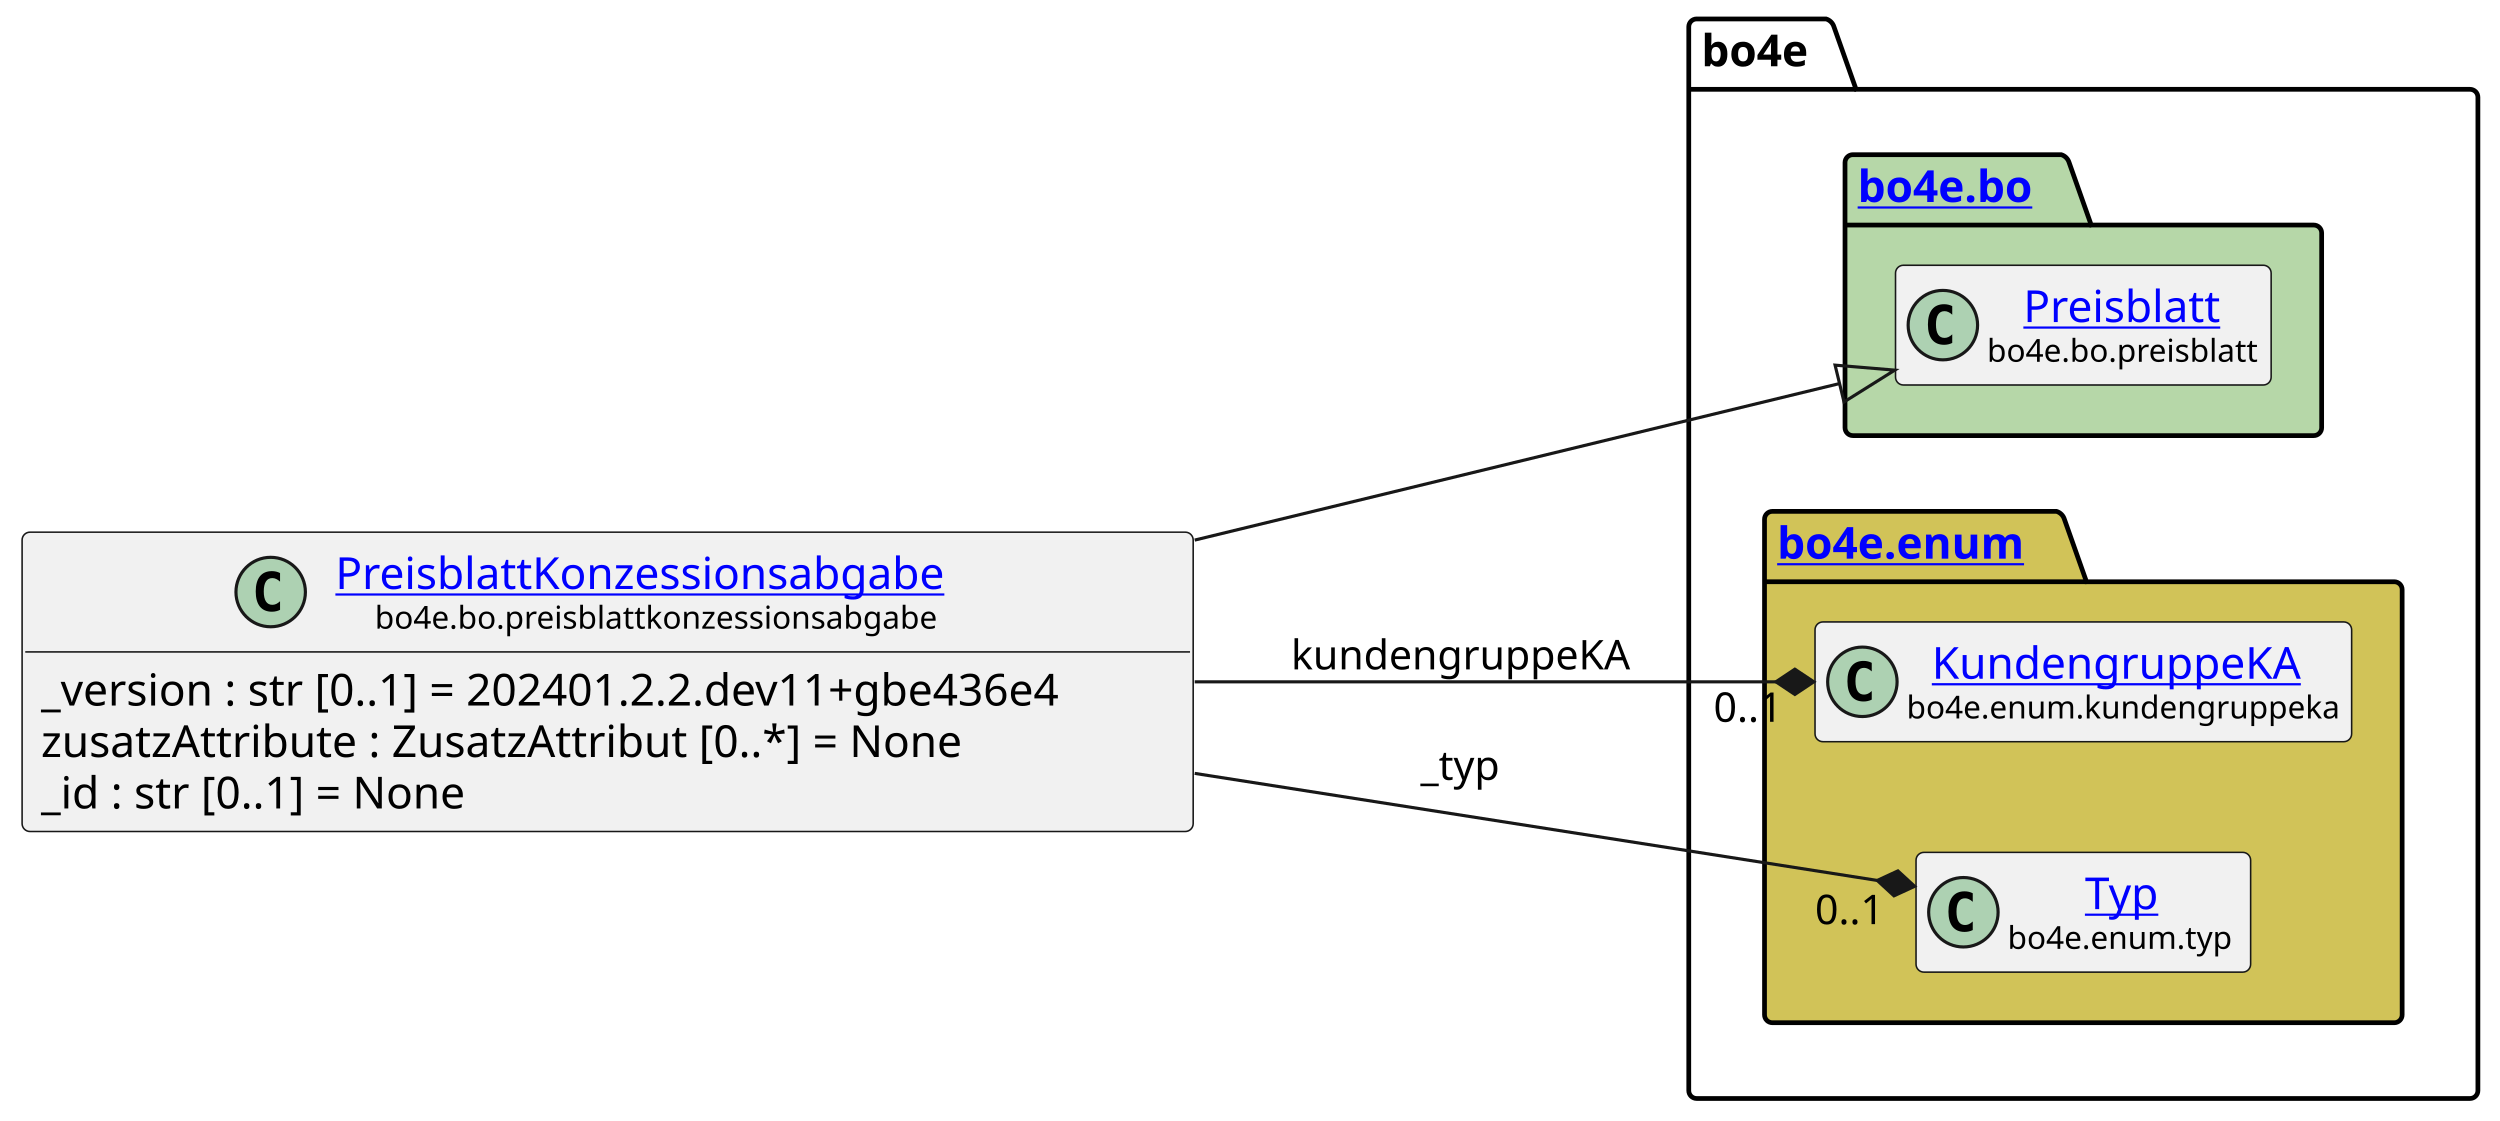
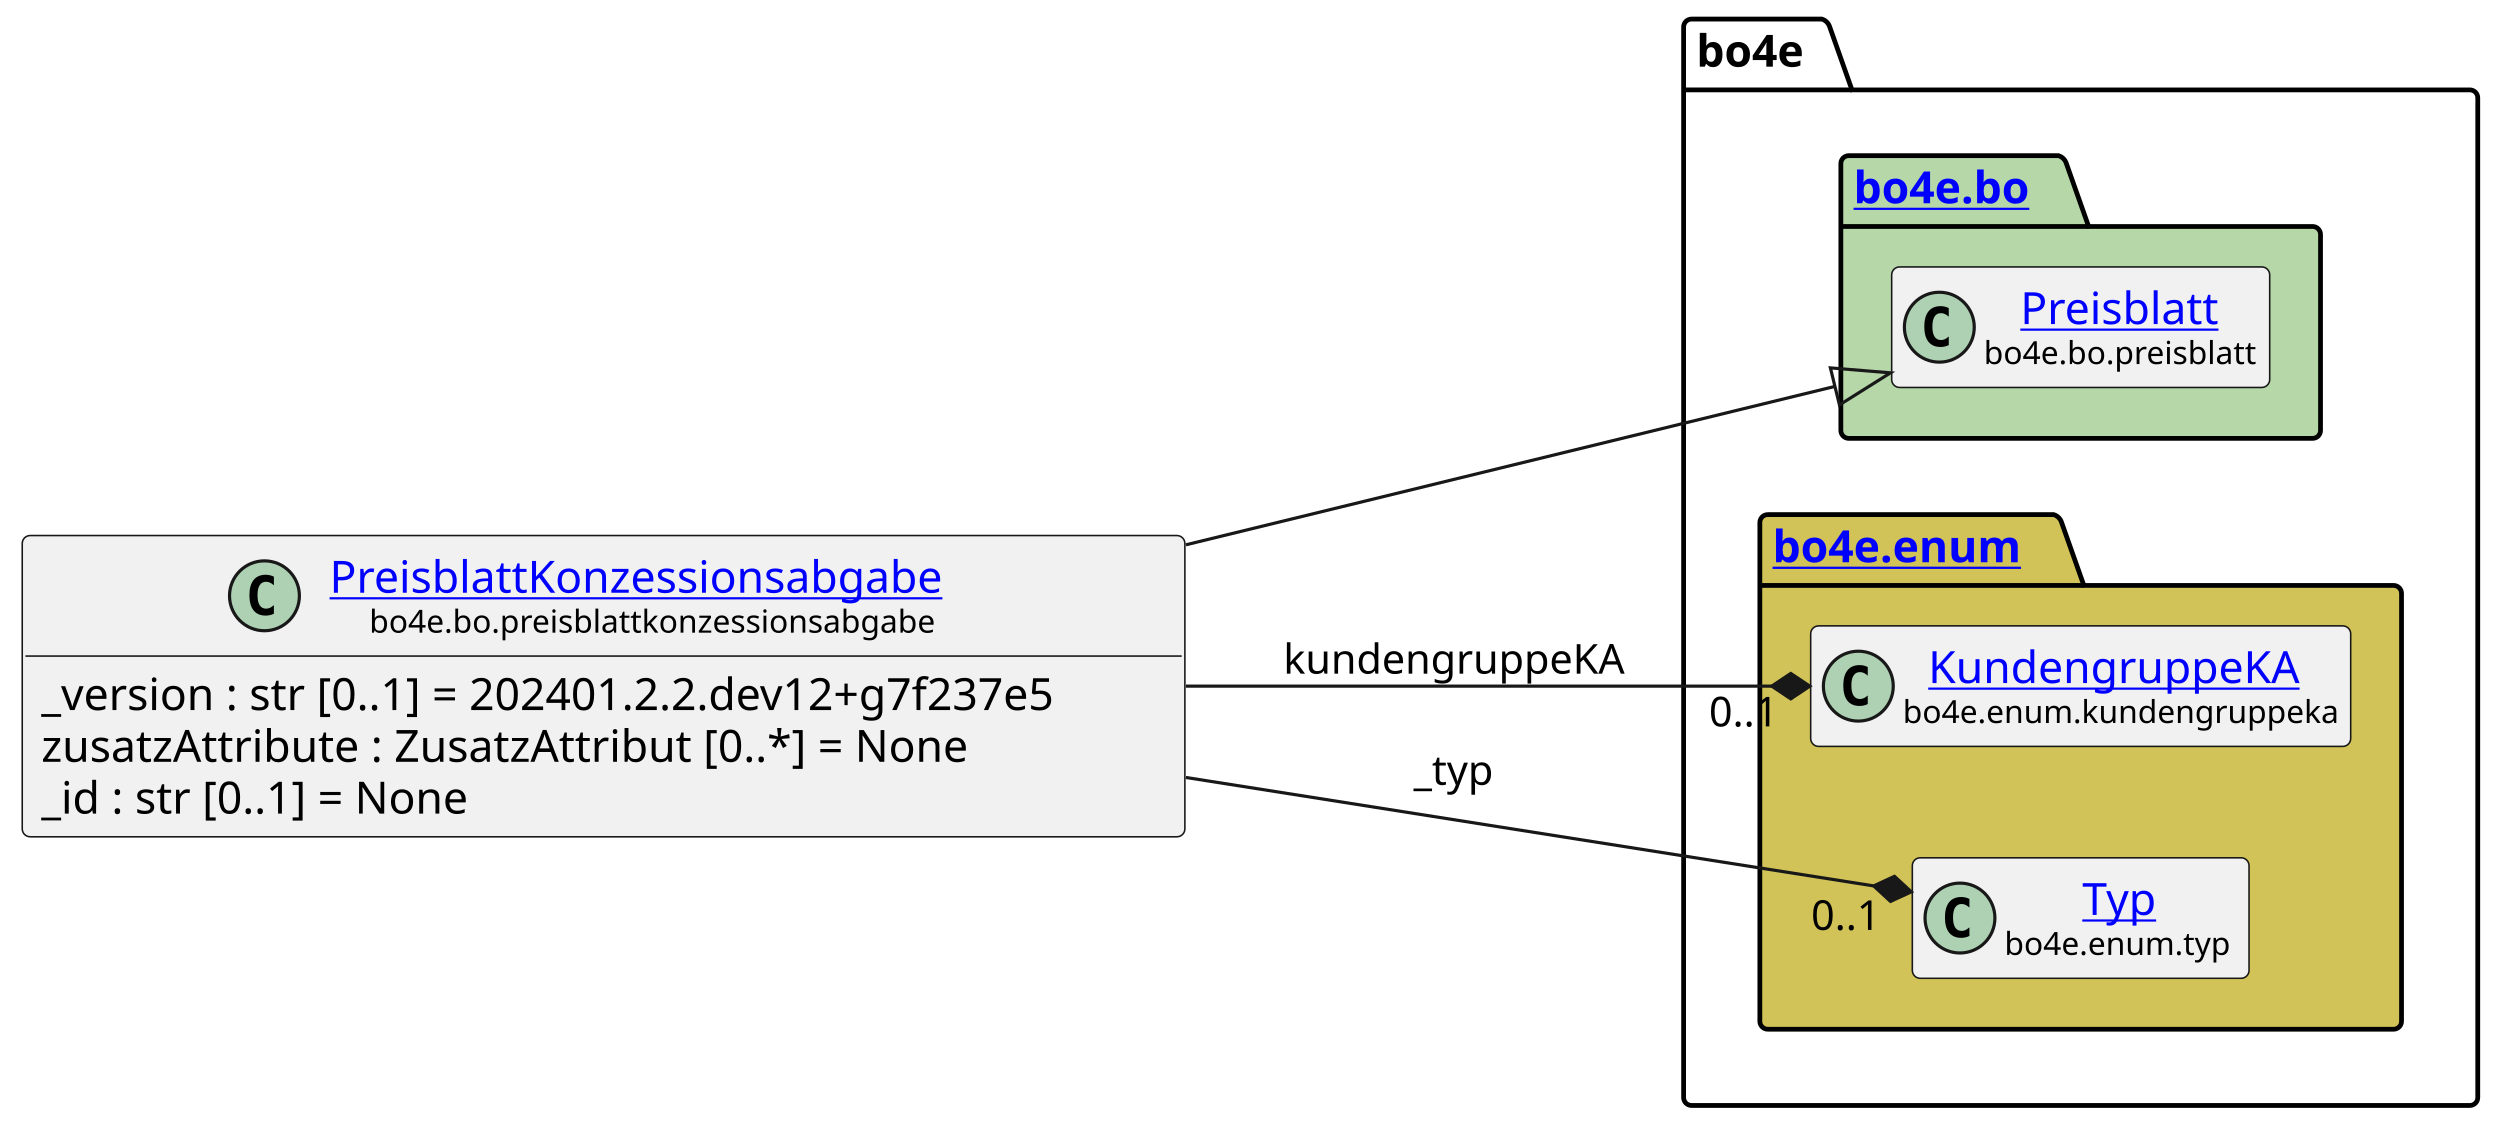
- <svg xmlns="http://www.w3.org/2000/svg" xmlns:xlink="http://www.w3.org/1999/xlink" contentStyleType="text/css" height="355px" preserveAspectRatio="none" style="width:792px;height:355px;background:#FFFFFF;" version="1.1" viewBox="0 0 792 355" width="792px" zoomAndPan="magnify">
+ <svg xmlns="http://www.w3.org/2000/svg" xmlns:xlink="http://www.w3.org/1999/xlink" contentStyleType="text/css" height="355px" preserveAspectRatio="none" style="width:787px;height:355px;background:#FFFFFF;" version="1.1" viewBox="0 0 787 355" width="787px" zoomAndPan="magnify">
  <defs />
  <g>
    <g id="cluster_bo4e">
-       <path d="M537.5,6 L578.5,6 A3.75,3.75 0 0 1 581,8.5 L588,28.297 L782.5,28.297 A2.5,2.5 0 0 1 785,30.797 L785,345.5 A2.5,2.5 0 0 1 782.5,348 L537.5,348 A2.5,2.5 0 0 1 535,345.5 L535,8.5 A2.5,2.5 0 0 1 537.5,6 " fill="none" style="stroke:#000000;stroke-width:1.5;" />
-       <line style="stroke:#000000;stroke-width:1.5;" x1="535" x2="588" y1="28.297" y2="28.297" />
-       <text fill="#000000" font-family="sans-serif" font-size="14" font-weight="bold" lengthAdjust="spacing" textLength="40" x="539" y="20.995">bo4e</text>
+       <path d="M532.5,6 L573.5,6 A3.75,3.75 0 0 1 576,8.5 L583,28.297 L777.5,28.297 A2.5,2.5 0 0 1 780,30.797 L780,345.5 A2.5,2.5 0 0 1 777.5,348 L532.5,348 A2.5,2.5 0 0 1 530,345.5 L530,8.5 A2.5,2.5 0 0 1 532.5,6 " fill="none" style="stroke:#000000;stroke-width:1.5;" />
+       <line style="stroke:#000000;stroke-width:1.5;" x1="530" x2="583" y1="28.297" y2="28.297" />
+       <text fill="#000000" font-family="sans-serif" font-size="14" font-weight="bold" lengthAdjust="spacing" textLength="40" x="534" y="20.995">bo4e</text>
    </g>
    <g id="cluster_bo">
-       <path d="M587,49 L653,49 A3.75,3.75 0 0 1 655.5,51.5 L662.5,71.297 L733,71.297 A2.5,2.5 0 0 1 735.5,73.797 L735.5,135.5 A2.5,2.5 0 0 1 733,138 L587,138 A2.5,2.5 0 0 1 584.5,135.5 L584.5,51.5 A2.5,2.5 0 0 1 587,49 " fill="#B6D7A8" style="stroke:#000000;stroke-width:1.5;" />
-       <line style="stroke:#000000;stroke-width:1.5;" x1="584.5" x2="662.5" y1="71.297" y2="71.297" />
+       <path d="M582,49 L648,49 A3.75,3.75 0 0 1 650.5,51.5 L657.5,71.297 L728,71.297 A2.5,2.5 0 0 1 730.5,73.797 L730.5,135.5 A2.5,2.5 0 0 1 728,138 L582,138 A2.5,2.5 0 0 1 579.5,135.5 L579.5,51.5 A2.5,2.5 0 0 1 582,49 " fill="#B6D7A8" style="stroke:#000000;stroke-width:1.5;" />
+       <line style="stroke:#000000;stroke-width:1.5;" x1="579.5" x2="657.5" y1="71.297" y2="71.297" />
      <a href="https://bo4e.github.io/BO4E-python/latest/api/bo4e.bo.html" target="_top" title="https://bo4e.github.io/BO4E-python/latest/api/bo4e.bo.html" xlink:actuate="onRequest" xlink:href="https://bo4e.github.io/BO4E-python/latest/api/bo4e.bo.html" xlink:show="new" xlink:title="https://bo4e.github.io/BO4E-python/latest/api/bo4e.bo.html" xlink:type="simple">
-         <text fill="#0000FF" font-family="sans-serif" font-size="14" font-weight="bold" lengthAdjust="spacing" text-decoration="underline" textLength="65" x="588.5" y="63.995">bo4e.bo</text>
+         <text fill="#0000FF" font-family="sans-serif" font-size="14" font-weight="bold" lengthAdjust="spacing" text-decoration="underline" textLength="65" x="583.5" y="63.995">bo4e.bo</text>
      </a>
    </g>
    <g id="cluster_enum">
-       <path d="M561.5,162 L651.5,162 A3.75,3.75 0 0 1 654,164.5 L661,184.297 L758.5,184.297 A2.5,2.5 0 0 1 761,186.797 L761,321.5 A2.5,2.5 0 0 1 758.5,324 L561.5,324 A2.5,2.5 0 0 1 559,321.5 L559,164.5 A2.5,2.5 0 0 1 561.5,162 " fill="#D1C358" style="stroke:#000000;stroke-width:1.5;" />
-       <line style="stroke:#000000;stroke-width:1.5;" x1="559" x2="661" y1="184.297" y2="184.297" />
+       <path d="M556.5,162 L646.5,162 A3.75,3.75 0 0 1 649,164.5 L656,184.297 L753.5,184.297 A2.5,2.5 0 0 1 756,186.797 L756,321.5 A2.5,2.5 0 0 1 753.5,324 L556.5,324 A2.5,2.5 0 0 1 554,321.5 L554,164.5 A2.5,2.5 0 0 1 556.5,162 " fill="#D1C358" style="stroke:#000000;stroke-width:1.5;" />
+       <line style="stroke:#000000;stroke-width:1.5;" x1="554" x2="656" y1="184.297" y2="184.297" />
      <a href="https://bo4e.github.io/BO4E-python/latest/api/bo4e.enum.html" target="_top" title="https://bo4e.github.io/BO4E-python/latest/api/bo4e.enum.html" xlink:actuate="onRequest" xlink:href="https://bo4e.github.io/BO4E-python/latest/api/bo4e.enum.html" xlink:show="new" xlink:title="https://bo4e.github.io/BO4E-python/latest/api/bo4e.enum.html" xlink:type="simple">
-         <text fill="#0000FF" font-family="sans-serif" font-size="14" font-weight="bold" lengthAdjust="spacing" text-decoration="underline" textLength="89" x="563" y="176.995">bo4e.enum</text>
+         <text fill="#0000FF" font-family="sans-serif" font-size="14" font-weight="bold" lengthAdjust="spacing" text-decoration="underline" textLength="89" x="558" y="176.995">bo4e.enum</text>
      </a>
    </g>
    <g id="elem_Preisblatt">
-       <rect codeLine="10" fill="#F1F1F1" height="37.938" id="Preisblatt" rx="2.5" ry="2.5" style="stroke:#181818;stroke-width:0.5;" width="119" x="600.5" y="84.03" />
-       <ellipse cx="615.5" cy="102.999" fill="#ADD1B2" rx="11" ry="11" style="stroke:#181818;stroke-width:1.0;" />
-       <path d="M618.469,108.639 Q617.891,108.936 617.25,109.077 Q616.609,109.233 615.906,109.233 Q613.406,109.233 612.078,107.593 Q610.766,105.936 610.766,102.811 Q610.766,99.686 612.078,98.03 Q613.406,96.374 615.906,96.374 Q616.609,96.374 617.25,96.53 Q617.906,96.686 618.469,96.983 L618.469,99.702 Q617.844,99.124 617.25,98.858 Q616.656,98.577 616.031,98.577 Q614.688,98.577 614,99.655 Q613.312,100.718 613.312,102.811 Q613.312,104.905 614,105.983 Q614.688,107.046 616.031,107.046 Q616.656,107.046 617.25,106.78 Q617.844,106.499 618.469,105.921 L618.469,108.639 Z " fill="#000000" />
+       <rect codeLine="10" fill="#F1F1F1" height="37.938" id="Preisblatt" rx="2.5" ry="2.5" style="stroke:#181818;stroke-width:0.5;" width="119" x="595.5" y="84.03" />
+       <ellipse cx="610.5" cy="102.999" fill="#ADD1B2" rx="11" ry="11" style="stroke:#181818;stroke-width:1.0;" />
+       <path d="M613.469,108.639 Q612.891,108.936 612.25,109.077 Q611.609,109.233 610.906,109.233 Q608.406,109.233 607.078,107.593 Q605.766,105.936 605.766,102.811 Q605.766,99.686 607.078,98.03 Q608.406,96.374 610.906,96.374 Q611.609,96.374 612.25,96.53 Q612.906,96.686 613.469,96.983 L613.469,99.702 Q612.844,99.124 612.25,98.858 Q611.656,98.577 611.031,98.577 Q609.688,98.577 609,99.655 Q608.312,100.718 608.312,102.811 Q608.312,104.905 609,105.983 Q609.688,107.046 611.031,107.046 Q611.656,107.046 612.25,106.78 Q612.844,106.499 613.469,105.921 L613.469,108.639 Z " fill="#000000" />
      <a href="https://bo4e.github.io/BO4E-python/latest/api/bo4e.bo.html#bo4e.bo.preisblatt.Preisblatt" target="_top" title="https://bo4e.github.io/BO4E-python/latest/api/bo4e.bo.html#bo4e.bo.preisblatt.Preisblatt" xlink:actuate="onRequest" xlink:href="https://bo4e.github.io/BO4E-python/latest/api/bo4e.bo.html#bo4e.bo.preisblatt.Preisblatt" xlink:show="new" xlink:title="https://bo4e.github.io/BO4E-python/latest/api/bo4e.bo.html#bo4e.bo.preisblatt.Preisblatt" xlink:type="simple">
-         <text fill="#0000FF" font-family="sans-serif" font-size="14" lengthAdjust="spacing" text-decoration="underline" textLength="64" x="641" y="102.025">Preisblatt</text>
+         <text fill="#0000FF" font-family="sans-serif" font-size="14" lengthAdjust="spacing" text-decoration="underline" textLength="64" x="636" y="102.025">Preisblatt</text>
      </a>
-       <text fill="#000000" font-family="sans-serif" font-size="10" lengthAdjust="spacing" textLength="87" x="629.5" y="114.609">bo4e.bo.preisblatt</text>
+       <text fill="#000000" font-family="sans-serif" font-size="10" lengthAdjust="spacing" textLength="87" x="624.5" y="114.609">bo4e.bo.preisblatt</text>
    </g>
    <g id="elem_KundengruppeKA">
-       <rect codeLine="13" fill="#F1F1F1" height="37.938" id="KundengruppeKA" rx="2.5" ry="2.5" style="stroke:#181818;stroke-width:0.5;" width="170" x="575" y="197.03" />
-       <ellipse cx="590" cy="215.999" fill="#ADD1B2" rx="11" ry="11" style="stroke:#181818;stroke-width:1.0;" />
-       <path d="M592.969,221.639 Q592.391,221.936 591.75,222.077 Q591.109,222.233 590.406,222.233 Q587.906,222.233 586.578,220.593 Q585.266,218.936 585.266,215.811 Q585.266,212.686 586.578,211.03 Q587.906,209.374 590.406,209.374 Q591.109,209.374 591.75,209.53 Q592.406,209.686 592.969,209.983 L592.969,212.702 Q592.344,212.124 591.75,211.858 Q591.156,211.577 590.531,211.577 Q589.188,211.577 588.5,212.655 Q587.812,213.718 587.812,215.811 Q587.812,217.905 588.5,218.983 Q589.188,220.046 590.531,220.046 Q591.156,220.046 591.75,219.78 Q592.344,219.499 592.969,218.921 L592.969,221.639 Z " fill="#000000" />
+       <rect codeLine="13" fill="#F1F1F1" height="37.938" id="KundengruppeKA" rx="2.5" ry="2.5" style="stroke:#181818;stroke-width:0.5;" width="170" x="570" y="197.03" />
+       <ellipse cx="585" cy="215.999" fill="#ADD1B2" rx="11" ry="11" style="stroke:#181818;stroke-width:1.0;" />
+       <path d="M587.969,221.639 Q587.391,221.936 586.75,222.077 Q586.109,222.233 585.406,222.233 Q582.906,222.233 581.578,220.593 Q580.266,218.936 580.266,215.811 Q580.266,212.686 581.578,211.03 Q582.906,209.374 585.406,209.374 Q586.109,209.374 586.75,209.53 Q587.406,209.686 587.969,209.983 L587.969,212.702 Q587.344,212.124 586.75,211.858 Q586.156,211.577 585.531,211.577 Q584.188,211.577 583.5,212.655 Q582.812,213.718 582.812,215.811 Q582.812,217.905 583.5,218.983 Q584.188,220.046 585.531,220.046 Q586.156,220.046 586.75,219.78 Q587.344,219.499 587.969,218.921 L587.969,221.639 Z " fill="#000000" />
      <a href="https://bo4e.github.io/BO4E-python/latest/api/bo4e.enum.html#bo4e.enum.kundengruppeka.KundengruppeKA" target="_top" title="https://bo4e.github.io/BO4E-python/latest/api/bo4e.enum.html#bo4e.enum.kundengruppeka.KundengruppeKA" xlink:actuate="onRequest" xlink:href="https://bo4e.github.io/BO4E-python/latest/api/bo4e.enum.html#bo4e.enum.kundengruppeka.KundengruppeKA" xlink:show="new" xlink:title="https://bo4e.github.io/BO4E-python/latest/api/bo4e.enum.html#bo4e.enum.kundengruppeka.KundengruppeKA" xlink:type="simple">
-         <text fill="#0000FF" font-family="sans-serif" font-size="14" lengthAdjust="spacing" text-decoration="underline" textLength="122" x="612" y="215.025">KundengruppeKA</text>
+         <text fill="#0000FF" font-family="sans-serif" font-size="14" lengthAdjust="spacing" text-decoration="underline" textLength="122" x="607" y="215.025">KundengruppeKA</text>
      </a>
-       <text fill="#000000" font-family="sans-serif" font-size="10" lengthAdjust="spacing" textLength="138" x="604" y="227.609">bo4e.enum.kundengruppeka</text>
+       <text fill="#000000" font-family="sans-serif" font-size="10" lengthAdjust="spacing" textLength="138" x="599" y="227.609">bo4e.enum.kundengruppeka</text>
    </g>
    <g id="elem_Typ">
-       <rect codeLine="14" fill="#F1F1F1" height="37.938" id="Typ" rx="2.5" ry="2.5" style="stroke:#181818;stroke-width:0.5;" width="106" x="607" y="270.03" />
-       <ellipse cx="622" cy="288.999" fill="#ADD1B2" rx="11" ry="11" style="stroke:#181818;stroke-width:1.0;" />
-       <path d="M624.969,294.639 Q624.391,294.936 623.75,295.077 Q623.109,295.233 622.406,295.233 Q619.906,295.233 618.578,293.592 Q617.266,291.936 617.266,288.811 Q617.266,285.686 618.578,284.03 Q619.906,282.374 622.406,282.374 Q623.109,282.374 623.75,282.53 Q624.406,282.686 624.969,282.983 L624.969,285.702 Q624.344,285.124 623.75,284.858 Q623.156,284.577 622.531,284.577 Q621.188,284.577 620.5,285.655 Q619.812,286.717 619.812,288.811 Q619.812,290.905 620.5,291.983 Q621.188,293.046 622.531,293.046 Q623.156,293.046 623.75,292.78 Q624.344,292.499 624.969,291.921 L624.969,294.639 Z " fill="#000000" />
+       <rect codeLine="14" fill="#F1F1F1" height="37.938" id="Typ" rx="2.5" ry="2.5" style="stroke:#181818;stroke-width:0.5;" width="106" x="602" y="270.03" />
+       <ellipse cx="617" cy="288.999" fill="#ADD1B2" rx="11" ry="11" style="stroke:#181818;stroke-width:1.0;" />
+       <path d="M619.969,294.639 Q619.391,294.936 618.75,295.077 Q618.109,295.233 617.406,295.233 Q614.906,295.233 613.578,293.592 Q612.266,291.936 612.266,288.811 Q612.266,285.686 613.578,284.03 Q614.906,282.374 617.406,282.374 Q618.109,282.374 618.75,282.53 Q619.406,282.686 619.969,282.983 L619.969,285.702 Q619.344,285.124 618.75,284.858 Q618.156,284.577 617.531,284.577 Q616.188,284.577 615.5,285.655 Q614.812,286.717 614.812,288.811 Q614.812,290.905 615.5,291.983 Q616.188,293.046 617.531,293.046 Q618.156,293.046 618.75,292.78 Q619.344,292.499 619.969,291.921 L619.969,294.639 Z " fill="#000000" />
      <a href="https://bo4e.github.io/BO4E-python/latest/api/bo4e.enum.html#bo4e.enum.typ.Typ" target="_top" title="https://bo4e.github.io/BO4E-python/latest/api/bo4e.enum.html#bo4e.enum.typ.Typ" xlink:actuate="onRequest" xlink:href="https://bo4e.github.io/BO4E-python/latest/api/bo4e.enum.html#bo4e.enum.typ.Typ" xlink:show="new" xlink:title="https://bo4e.github.io/BO4E-python/latest/api/bo4e.enum.html#bo4e.enum.typ.Typ" xlink:type="simple">
-         <text fill="#0000FF" font-family="sans-serif" font-size="14" lengthAdjust="spacing" text-decoration="underline" textLength="25" x="660.5" y="288.025">Typ</text>
+         <text fill="#0000FF" font-family="sans-serif" font-size="14" lengthAdjust="spacing" text-decoration="underline" textLength="25" x="655.5" y="288.025">Typ</text>
      </a>
-       <text fill="#000000" font-family="sans-serif" font-size="10" lengthAdjust="spacing" textLength="74" x="636" y="300.609">bo4e.enum.typ</text>
+       <text fill="#000000" font-family="sans-serif" font-size="10" lengthAdjust="spacing" textLength="74" x="631" y="300.609">bo4e.enum.typ</text>
    </g>
    <g id="elem_PreisblattKonzessionsabgabe">
-       <rect codeLine="3" fill="#F1F1F1" height="94.828" id="PreisblattKonzessionsabgabe" rx="2.5" ry="2.5" style="stroke:#181818;stroke-width:0.5;" width="371" x="7" y="168.59" />
-       <ellipse cx="85.75" cy="187.559" fill="#ADD1B2" rx="11" ry="11" style="stroke:#181818;stroke-width:1.0;" />
-       <path d="M88.719,193.199 Q88.141,193.496 87.5,193.637 Q86.859,193.793 86.156,193.793 Q83.656,193.793 82.328,192.153 Q81.016,190.496 81.016,187.371 Q81.016,184.246 82.328,182.59 Q83.656,180.934 86.156,180.934 Q86.859,180.934 87.5,181.09 Q88.156,181.246 88.719,181.543 L88.719,184.262 Q88.094,183.684 87.5,183.418 Q86.906,183.137 86.281,183.137 Q84.938,183.137 84.25,184.215 Q83.562,185.278 83.562,187.371 Q83.562,189.465 84.25,190.543 Q84.938,191.606 86.281,191.606 Q86.906,191.606 87.5,191.34 Q88.094,191.059 88.719,190.481 L88.719,193.199 Z " fill="#000000" />
+       <rect codeLine="3" fill="#F1F1F1" height="94.828" id="PreisblattKonzessionsabgabe" rx="2.5" ry="2.5" style="stroke:#181818;stroke-width:0.5;" width="366" x="7" y="168.59" />
+       <ellipse cx="83.25" cy="187.559" fill="#ADD1B2" rx="11" ry="11" style="stroke:#181818;stroke-width:1.0;" />
+       <path d="M86.219,193.199 Q85.641,193.496 85,193.637 Q84.359,193.793 83.656,193.793 Q81.156,193.793 79.828,192.153 Q78.516,190.496 78.516,187.371 Q78.516,184.246 79.828,182.59 Q81.156,180.934 83.656,180.934 Q84.359,180.934 85,181.09 Q85.656,181.246 86.219,181.543 L86.219,184.262 Q85.594,183.684 85,183.418 Q84.406,183.137 83.781,183.137 Q82.438,183.137 81.75,184.215 Q81.062,185.278 81.062,187.371 Q81.062,189.465 81.75,190.543 Q82.438,191.606 83.781,191.606 Q84.406,191.606 85,191.34 Q85.594,191.059 86.219,190.481 L86.219,193.199 Z " fill="#000000" />
      <a href="https://bo4e.github.io/BO4E-python/latest/api/bo4e.bo.html#bo4e.bo.preisblattkonzessionsabgabe.PreisblattKonzessionsabgabe" target="_top" title="https://bo4e.github.io/BO4E-python/latest/api/bo4e.bo.html#bo4e.bo.preisblattkonzessionsabgabe.PreisblattKonzessionsabgabe" xlink:actuate="onRequest" xlink:href="https://bo4e.github.io/BO4E-python/latest/api/bo4e.bo.html#bo4e.bo.preisblattkonzessionsabgabe.PreisblattKonzessionsabgabe" xlink:show="new" xlink:title="https://bo4e.github.io/BO4E-python/latest/api/bo4e.bo.html#bo4e.bo.preisblattkonzessionsabgabe.PreisblattKonzessionsabgabe" xlink:type="simple">
-         <text fill="#0000FF" font-family="sans-serif" font-size="14" lengthAdjust="spacing" text-decoration="underline" textLength="205" x="106.25" y="186.585">PreisblattKonzessionsabgabe</text>
+         <text fill="#0000FF" font-family="sans-serif" font-size="14" lengthAdjust="spacing" text-decoration="underline" textLength="205" x="103.75" y="186.585">PreisblattKonzessionsabgabe</text>
      </a>
-       <text fill="#000000" font-family="sans-serif" font-size="10" lengthAdjust="spacing" textLength="180" x="118.75" y="199.169">bo4e.bo.preisblattkonzessionsabgabe</text>
-       <line style="stroke:#181818;stroke-width:0.5;" x1="8" x2="377" y1="206.528" y2="206.528" />
-       <text fill="#000000" font-family="sans-serif" font-size="14" lengthAdjust="spacing" textLength="359" x="13" y="223.523">_version : str [0..1] = 202401.2.2.dev11+gbe436e4</text>
+       <text fill="#000000" font-family="sans-serif" font-size="10" lengthAdjust="spacing" textLength="180" x="116.25" y="199.169">bo4e.bo.preisblattkonzessionsabgabe</text>
+       <line style="stroke:#181818;stroke-width:0.5;" x1="8" x2="372" y1="206.528" y2="206.528" />
+       <text fill="#000000" font-family="sans-serif" font-size="14" lengthAdjust="spacing" textLength="354" x="13" y="223.523">_version : str [0..1] = 202401.2.2.dev12+g7f237e5</text>
      <text fill="#000000" font-family="sans-serif" font-size="14" lengthAdjust="spacing" textLength="311" x="13" y="239.82">zusatzAttribute : ZusatzAttribut [0..*] = None</text>
      <text fill="#000000" font-family="sans-serif" font-size="14" lengthAdjust="spacing" textLength="147" x="13" y="256.116">_id : str [0..1] = None</text>
    </g>
    <g id="link_PreisblattKonzessionsabgabe_Preisblatt">
-       <path codeLine="17" d="M378.48,171.1 C457.63,151.88 526.998,135.047 582.768,121.507 " fill="none" id="PreisblattKonzessionsabgabe-to-Preisblatt" style="stroke:#181818;stroke-width:1.0;" />
-       <polygon fill="none" points="600.26,117.26,581.353,115.676,584.184,127.337,600.26,117.26" style="stroke:#181818;stroke-width:1.0;" />
+       <path codeLine="17" d="M373.33,171.5 C452.28,152.23 521.743,135.278 577.633,121.638 " fill="none" id="PreisblattKonzessionsabgabe-to-Preisblatt" style="stroke:#181818;stroke-width:1.0;" />
+       <polygon fill="none" points="595.12,117.37,576.211,115.809,579.056,127.467,595.12,117.37" style="stroke:#181818;stroke-width:1.0;" />
    </g>
    <g id="link_PreisblattKonzessionsabgabe_Typ">
-       <path codeLine="18" d="M378.48,245.01 C460.68,257.9 539.325,270.23 594.705,278.92 " fill="none" id="PreisblattKonzessionsabgabe-to-Typ" style="stroke:#181818;stroke-width:1.0;" />
-       <polygon fill="#181818" points="606.56,280.78,601.253,275.898,594.705,278.92,600.013,283.801,606.56,280.78" style="stroke:#181818;stroke-width:1.0;" />
-       <text fill="#000000" font-family="sans-serif" font-size="13" lengthAdjust="spacing" textLength="27" x="450" y="247.067">_typ</text>
-       <text fill="#000000" font-family="sans-serif" font-size="13" lengthAdjust="spacing" textLength="24" x="574.994" y="292.772">0..1</text>
+       <path codeLine="18" d="M373.33,244.75 C455.44,257.69 534.356,270.142 589.826,278.882 " fill="none" id="PreisblattKonzessionsabgabe-to-Typ" style="stroke:#181818;stroke-width:1.0;" />
+       <polygon fill="#181818" points="601.68,280.75,596.376,275.865,589.826,278.882,595.13,283.767,601.68,280.75" style="stroke:#181818;stroke-width:1.0;" />
+       <text fill="#000000" font-family="sans-serif" font-size="13" lengthAdjust="spacing" textLength="27" x="445" y="247.067">_typ</text>
+       <text fill="#000000" font-family="sans-serif" font-size="13" lengthAdjust="spacing" textLength="24" x="570.127" y="292.738">0..1</text>
    </g>
    <g id="link_PreisblattKonzessionsabgabe_KundengruppeKA">
-       <path codeLine="19" d="M378.48,216 C446.34,216 507.87,216 562.61,216 " fill="none" id="PreisblattKonzessionsabgabe-to-KundengruppeKA" style="stroke:#181818;stroke-width:1.0;" />
-       <polygon fill="#181818" points="574.61,216,568.61,212,562.61,216,568.61,220,574.61,216" style="stroke:#181818;stroke-width:1.0;" />
-       <text fill="#000000" font-family="sans-serif" font-size="13" lengthAdjust="spacing" textLength="109" x="409" y="212.067">kundengruppeKA</text>
-       <text fill="#000000" font-family="sans-serif" font-size="13" lengthAdjust="spacing" textLength="24" x="542.849" y="228.67">0..1</text>
+       <path codeLine="19" d="M373.33,216 C441.14,216 502.87,216 557.73,216 " fill="none" id="PreisblattKonzessionsabgabe-to-KundengruppeKA" style="stroke:#181818;stroke-width:1.0;" />
+       <polygon fill="#181818" points="569.73,216,563.73,212,557.73,216,563.73,220,569.73,216" style="stroke:#181818;stroke-width:1.0;" />
+       <text fill="#000000" font-family="sans-serif" font-size="13" lengthAdjust="spacing" textLength="109" x="404" y="212.067">kundengruppeKA</text>
+       <text fill="#000000" font-family="sans-serif" font-size="13" lengthAdjust="spacing" textLength="24" x="537.979" y="228.67">0..1</text>
    </g>
  </g>
</svg>
